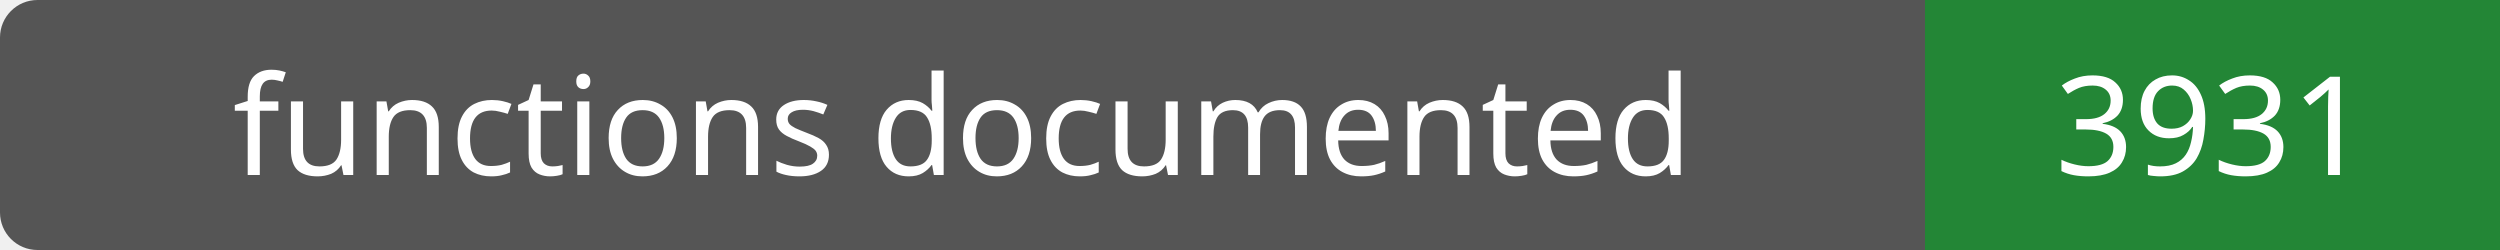
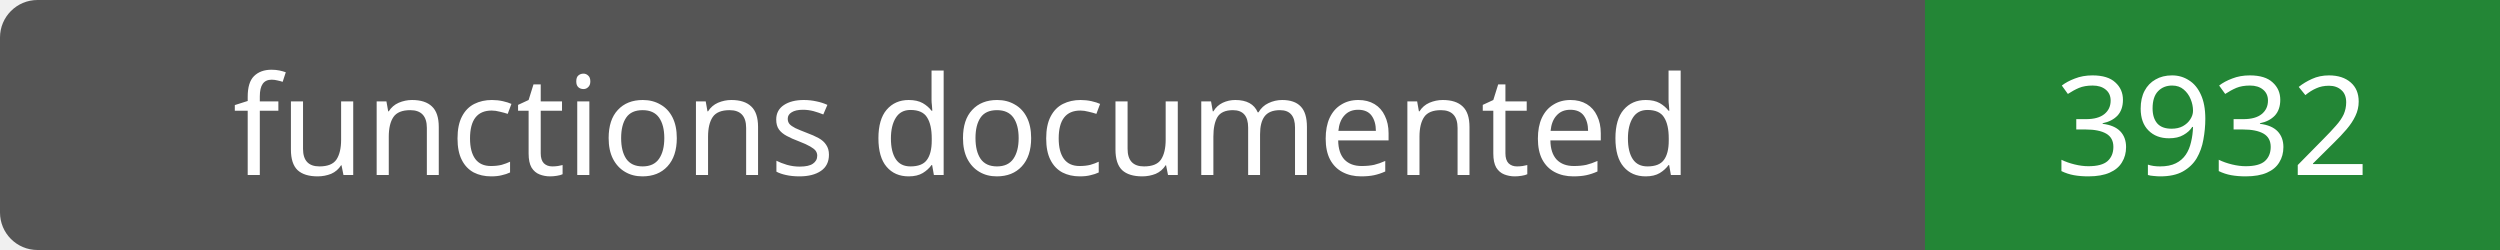
- <svg xmlns="http://www.w3.org/2000/svg" width="200" height="20" role="img" aria-label="functions documented: 3931">
+ <svg xmlns="http://www.w3.org/2000/svg" width="200" height="20" role="img" aria-label="functions documented: 3932">
  <rect width="200" height="20" rx="3" fill="#555" />
  <path fill="#238636" d="M154 0h46v20H154z" />
  <g fill="#fff" text-anchor="middle" font-family="Verdana,sans-serif" font-size="11">
    <text x="77.0" y="14">functions documented</text>
-     <text x="177.0" y="14">3931</text>
+     <text x="177.0" y="14">3932</text>
  </g>
</svg>
